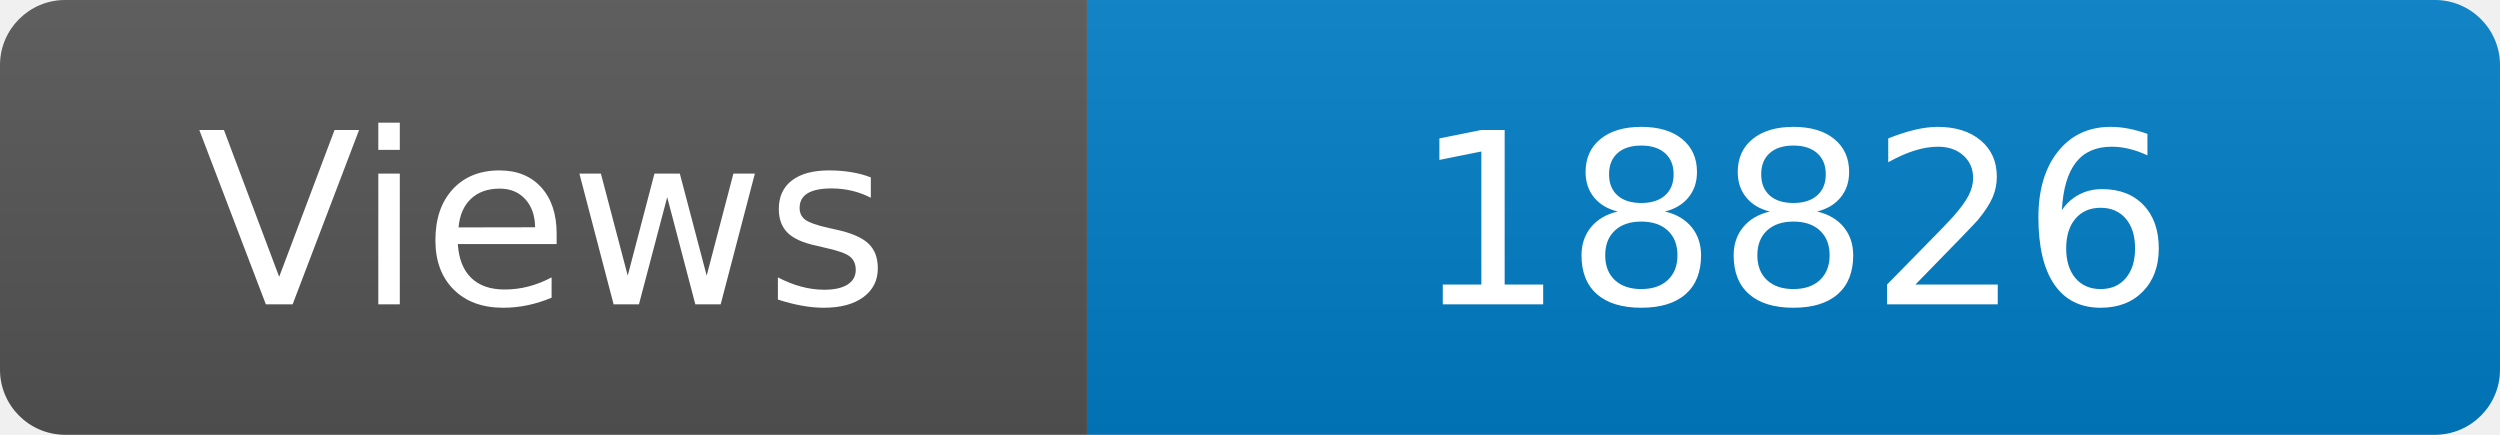
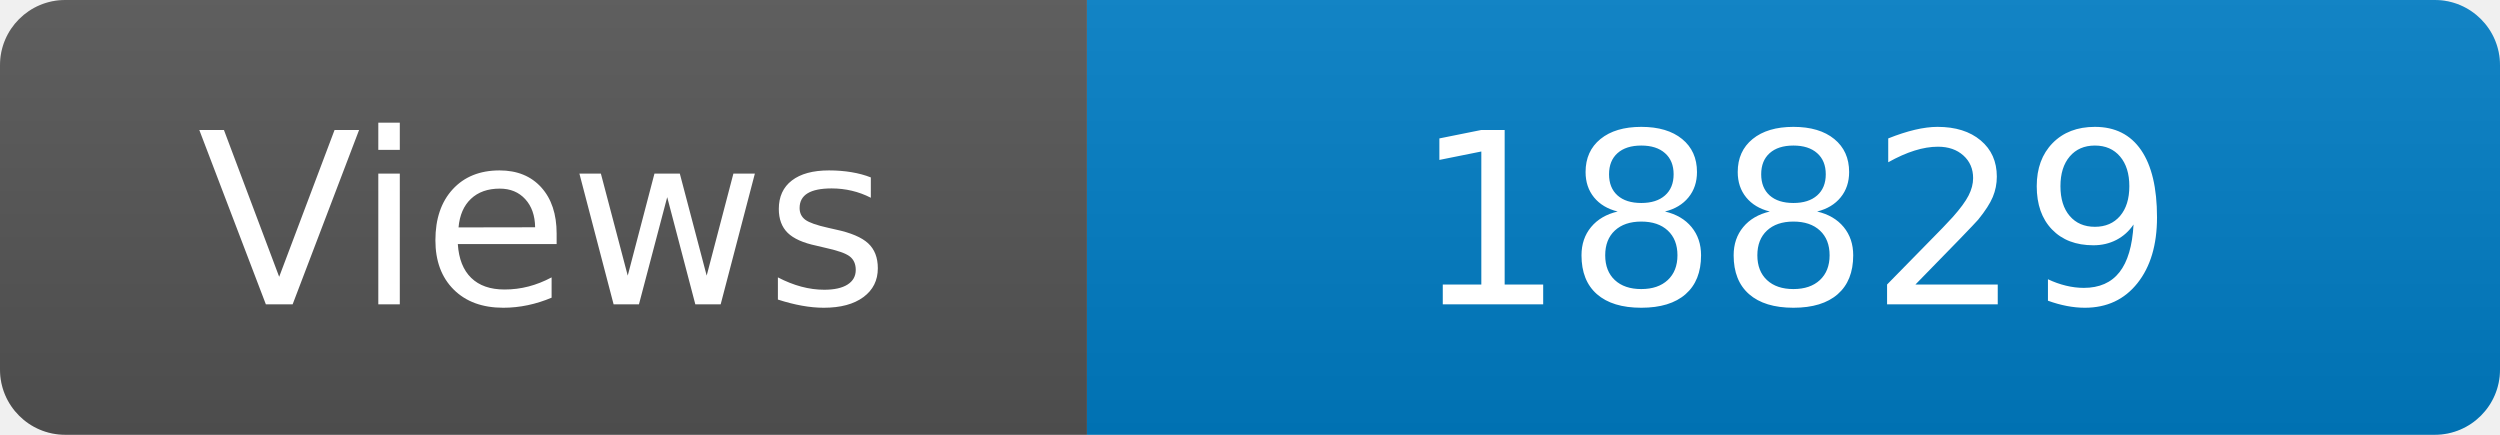
<svg xmlns="http://www.w3.org/2000/svg" width="115" height="20" role="img" aria-label="Maintained?: yes">
  <linearGradient id="s" x2="0" y2="100%">
    <stop offset="0" stop-color="#bbb" stop-opacity=".1" />
    <stop offset="1" stop-opacity=".1" />
  </linearGradient>
  <clipPath id="r">
    <rect width="115" height="20" rx="3" fill="#fff" />
  </clipPath>
  <g clip-path="url(#r)">
    <rect width="50" height="20" fill="#555" />
    <rect x="50" width="160" height="20" fill="#007ec6" />
    <rect width="115" height="20" fill="url(#s)" />
  </g>
  <g fill="#fff" text-anchor="middle" font-family="Verdana,Geneva,DejaVu Sans,sans-serif" font-size="110">
    <text x="250" y="140" transform="scale(.1)" fill="#fff">Views</text>
-     <text x="825" y="140" transform="scale(.1)" fill="#fff">18826</text>
+     <text x="825" y="140" transform="scale(.1)" fill="#fff">18829</text>
  </g>
</svg>
